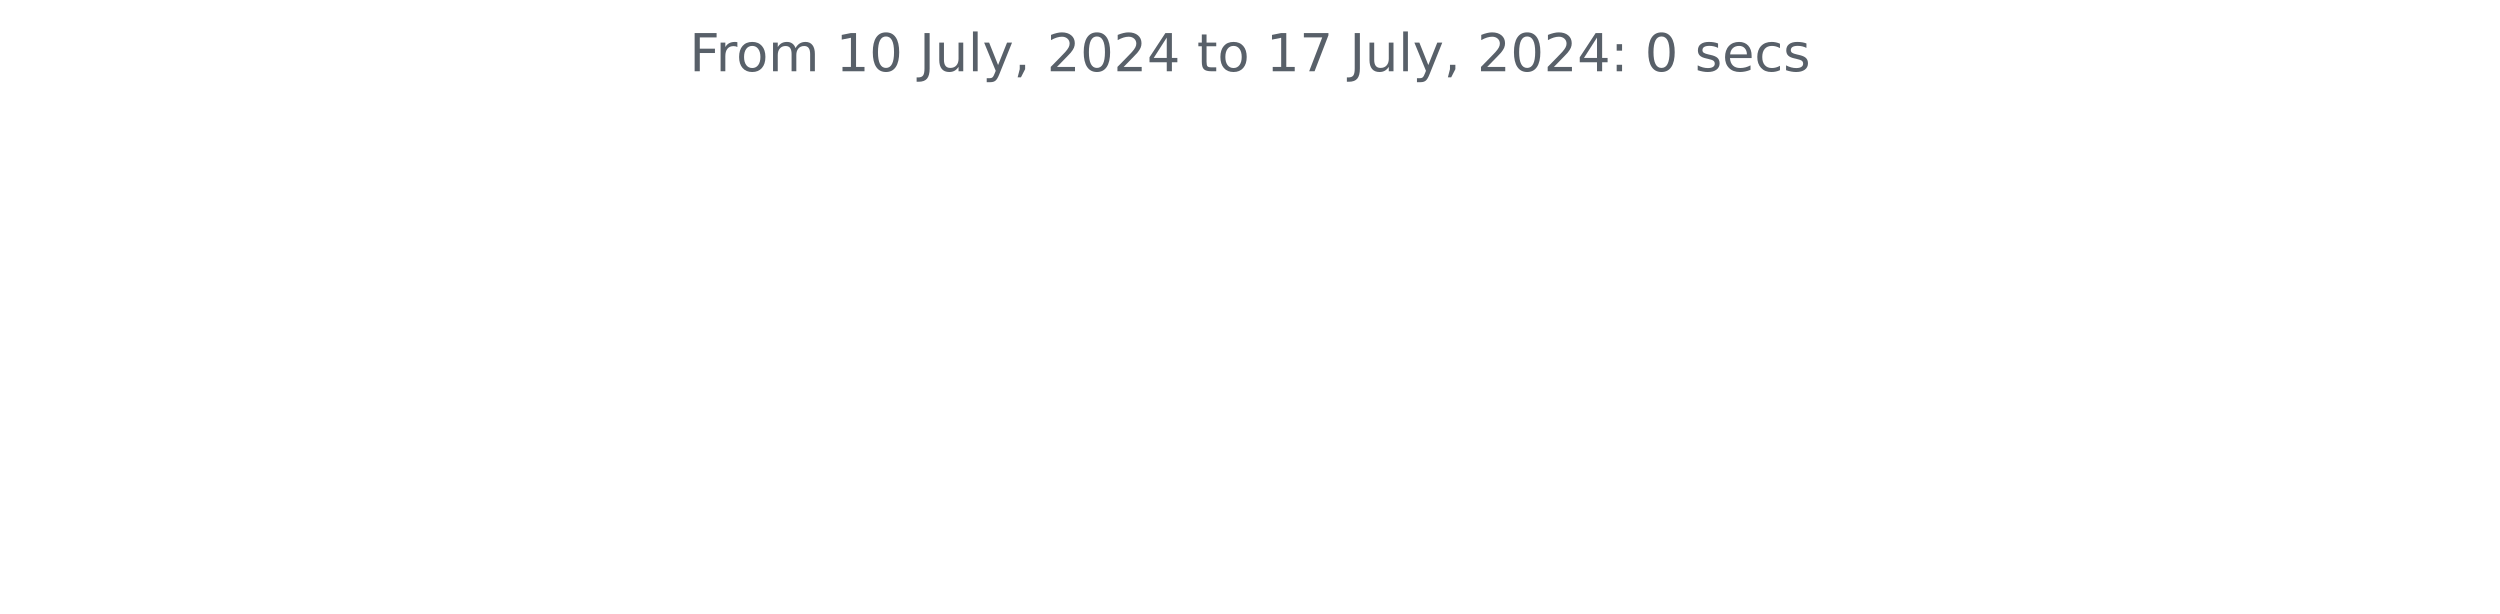
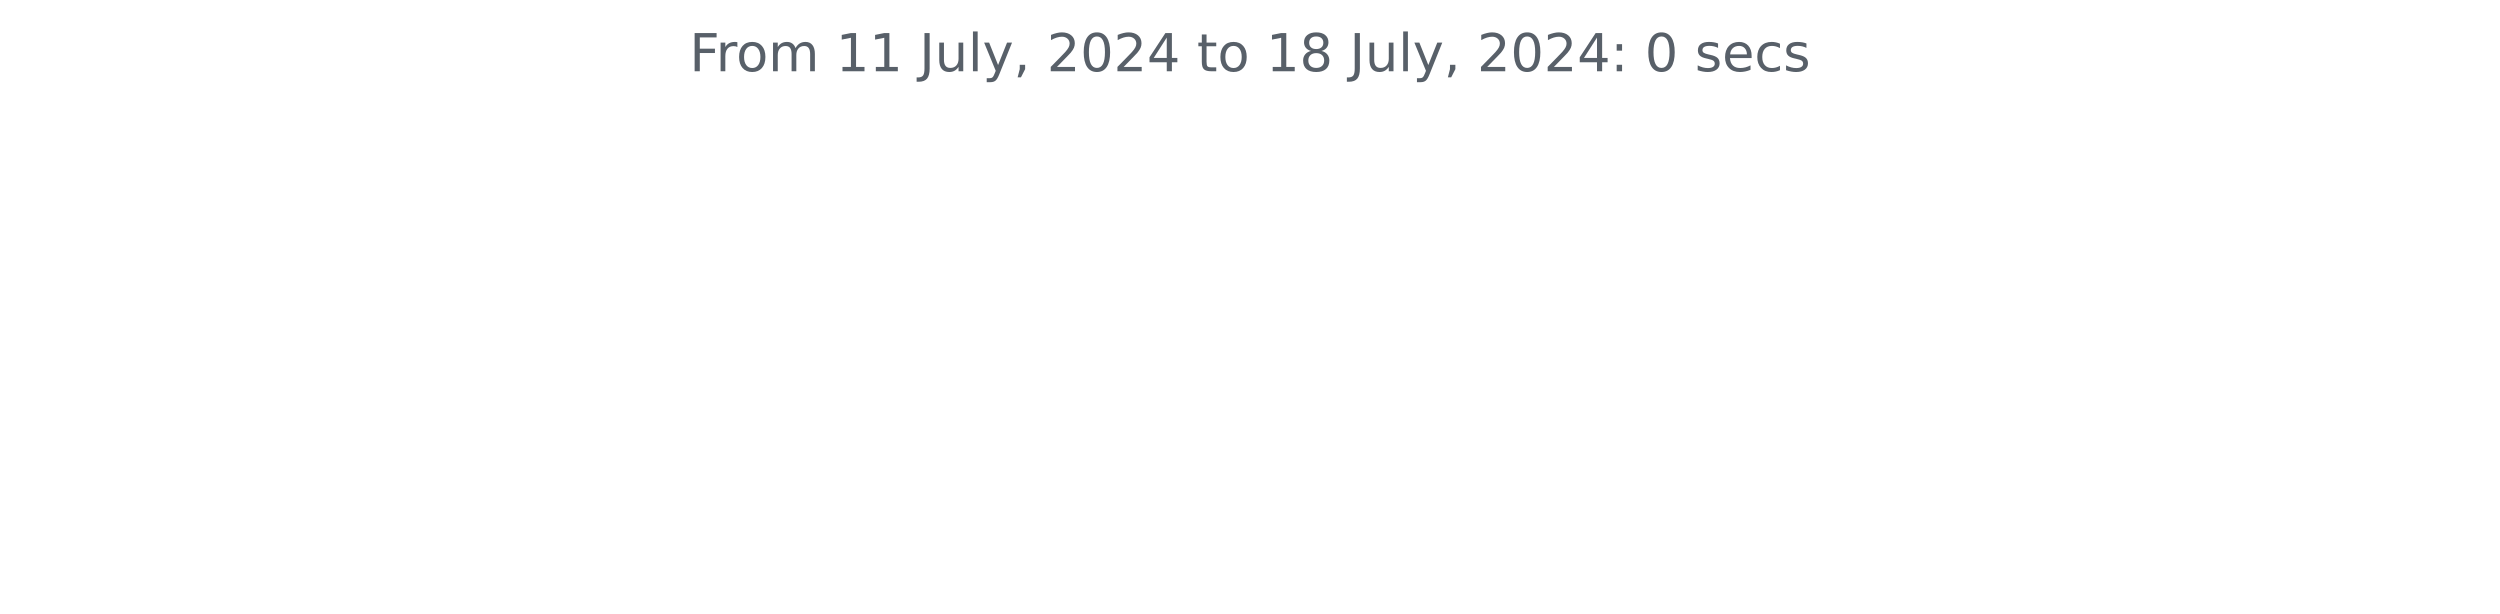
<svg xmlns="http://www.w3.org/2000/svg" xmlns:xlink="http://www.w3.org/1999/xlink" width="572.4pt" height="140.398pt" viewBox="0 0 572.4 140.398" version="1.1">
  <defs>
    <style type="text/css">*{stroke-linejoin: round; stroke-linecap: butt}</style>
  </defs>
  <g id="figure_1">
    <g id="patch_1">
      <path d="M 0 140.398  L 572.4 140.398  L 572.4 0  L 0 0  L 0 140.398  z " style="fill: none" />
    </g>
    <g id="axes_1">
      <g id="matplotlib.axis_1" />
      <g id="matplotlib.axis_2" />
      <g id="text_1">
        <g style="fill: #586069" transform="translate(157.8656 16.31812) scale(0.12 -0.12)">
          <defs>
            <path id="DejaVuSans-46" d="M 628 4666  L 3309 4666  L 3309 4134  L 1259 4134  L 1259 2759  L 3109 2759  L 3109 2228  L 1259 2228  L 1259 0  L 628 0  L 628 4666  z " transform="scale(0.015625)" />
            <path id="DejaVuSans-72" d="M 2631 2963  Q 2534 3019 2420 3045  Q 2306 3072 2169 3072  Q 1681 3072 1420 2755  Q 1159 2438 1159 1844  L 1159 0  L 581 0  L 581 3500  L 1159 3500  L 1159 2956  Q 1341 3275 1631 3429  Q 1922 3584 2338 3584  Q 2397 3584 2469 3576  Q 2541 3569 2628 3553  L 2631 2963  z " transform="scale(0.015625)" />
            <path id="DejaVuSans-6f" d="M 1959 3097  Q 1497 3097 1228 2736  Q 959 2375 959 1747  Q 959 1119 1226 758  Q 1494 397 1959 397  Q 2419 397 2687 759  Q 2956 1122 2956 1747  Q 2956 2369 2687 2733  Q 2419 3097 1959 3097  z M 1959 3584  Q 2709 3584 3137 3096  Q 3566 2609 3566 1747  Q 3566 888 3137 398  Q 2709 -91 1959 -91  Q 1206 -91 779 398  Q 353 888 353 1747  Q 353 2609 779 3096  Q 1206 3584 1959 3584  z " transform="scale(0.015625)" />
            <path id="DejaVuSans-6d" d="M 3328 2828  Q 3544 3216 3844 3400  Q 4144 3584 4550 3584  Q 5097 3584 5394 3201  Q 5691 2819 5691 2113  L 5691 0  L 5113 0  L 5113 2094  Q 5113 2597 4934 2840  Q 4756 3084 4391 3084  Q 3944 3084 3684 2787  Q 3425 2491 3425 1978  L 3425 0  L 2847 0  L 2847 2094  Q 2847 2600 2669 2842  Q 2491 3084 2119 3084  Q 1678 3084 1418 2786  Q 1159 2488 1159 1978  L 1159 0  L 581 0  L 581 3500  L 1159 3500  L 1159 2956  Q 1356 3278 1631 3431  Q 1906 3584 2284 3584  Q 2666 3584 2933 3390  Q 3200 3197 3328 2828  z " transform="scale(0.015625)" />
            <path id="DejaVuSans-20" transform="scale(0.015625)" />
            <path id="DejaVuSans-31" d="M 794 531  L 1825 531  L 1825 4091  L 703 3866  L 703 4441  L 1819 4666  L 2450 4666  L 2450 531  L 3481 531  L 3481 0  L 794 0  L 794 531  z " transform="scale(0.015625)" />
-             <path id="DejaVuSans-30" d="M 2034 4250  Q 1547 4250 1301 3770  Q 1056 3291 1056 2328  Q 1056 1369 1301 889  Q 1547 409 2034 409  Q 2525 409 2770 889  Q 3016 1369 3016 2328  Q 3016 3291 2770 3770  Q 2525 4250 2034 4250  z M 2034 4750  Q 2819 4750 3233 4129  Q 3647 3509 3647 2328  Q 3647 1150 3233 529  Q 2819 -91 2034 -91  Q 1250 -91 836 529  Q 422 1150 422 2328  Q 422 3509 836 4129  Q 1250 4750 2034 4750  z " transform="scale(0.015625)" />
            <path id="DejaVuSans-4a" d="M 628 4666  L 1259 4666  L 1259 325  Q 1259 -519 939 -900  Q 619 -1281 -91 -1281  L -331 -1281  L -331 -750  L -134 -750  Q 284 -750 456 -515  Q 628 -281 628 325  L 628 4666  z " transform="scale(0.015625)" />
            <path id="DejaVuSans-75" d="M 544 1381  L 544 3500  L 1119 3500  L 1119 1403  Q 1119 906 1312 657  Q 1506 409 1894 409  Q 2359 409 2629 706  Q 2900 1003 2900 1516  L 2900 3500  L 3475 3500  L 3475 0  L 2900 0  L 2900 538  Q 2691 219 2414 64  Q 2138 -91 1772 -91  Q 1169 -91 856 284  Q 544 659 544 1381  z M 1991 3584  L 1991 3584  z " transform="scale(0.015625)" />
            <path id="DejaVuSans-6c" d="M 603 4863  L 1178 4863  L 1178 0  L 603 0  L 603 4863  z " transform="scale(0.015625)" />
            <path id="DejaVuSans-79" d="M 2059 -325  Q 1816 -950 1584 -1140  Q 1353 -1331 966 -1331  L 506 -1331  L 506 -850  L 844 -850  Q 1081 -850 1212 -737  Q 1344 -625 1503 -206  L 1606 56  L 191 3500  L 800 3500  L 1894 763  L 2988 3500  L 3597 3500  L 2059 -325  z " transform="scale(0.015625)" />
            <path id="DejaVuSans-2c" d="M 750 794  L 1409 794  L 1409 256  L 897 -744  L 494 -744  L 750 256  L 750 794  z " transform="scale(0.015625)" />
            <path id="DejaVuSans-32" d="M 1228 531  L 3431 531  L 3431 0  L 469 0  L 469 531  Q 828 903 1448 1529  Q 2069 2156 2228 2338  Q 2531 2678 2651 2914  Q 2772 3150 2772 3378  Q 2772 3750 2511 3984  Q 2250 4219 1831 4219  Q 1534 4219 1204 4116  Q 875 4013 500 3803  L 500 4441  Q 881 4594 1212 4672  Q 1544 4750 1819 4750  Q 2544 4750 2975 4387  Q 3406 4025 3406 3419  Q 3406 3131 3298 2873  Q 3191 2616 2906 2266  Q 2828 2175 2409 1742  Q 1991 1309 1228 531  z " transform="scale(0.015625)" />
+             <path id="DejaVuSans-30" d="M 2034 4250  Q 1547 4250 1301 3770  Q 1056 3291 1056 2328  Q 1056 1369 1301 889  Q 1547 409 2034 409  Q 2525 409 2770 889  Q 3016 1369 3016 2328  Q 3016 3291 2770 3770  Q 2525 4250 2034 4250  z M 2034 4750  Q 2819 4750 3233 4129  Q 3647 3509 3647 2328  Q 3647 1150 3233 529  Q 2819 -91 2034 -91  Q 1250 -91 836 529  Q 422 1150 422 2328  Q 422 3509 836 4129  Q 1250 4750 2034 4750  z " transform="scale(0.015625)" />
            <path id="DejaVuSans-34" d="M 2419 4116  L 825 1625  L 2419 1625  L 2419 4116  z M 2253 4666  L 3047 4666  L 3047 1625  L 3713 1625  L 3713 1100  L 3047 1100  L 3047 0  L 2419 0  L 2419 1100  L 313 1100  L 313 1709  L 2253 4666  z " transform="scale(0.015625)" />
            <path id="DejaVuSans-74" d="M 1172 4494  L 1172 3500  L 2356 3500  L 2356 3053  L 1172 3053  L 1172 1153  Q 1172 725 1289 603  Q 1406 481 1766 481  L 2356 481  L 2356 0  L 1766 0  Q 1100 0 847 248  Q 594 497 594 1153  L 594 3053  L 172 3053  L 172 3500  L 594 3500  L 594 4494  L 1172 4494  z " transform="scale(0.015625)" />
-             <path id="DejaVuSans-37" d="M 525 4666  L 3525 4666  L 3525 4397  L 1831 0  L 1172 0  L 2766 4134  L 525 4134  L 525 4666  z " transform="scale(0.015625)" />
+             <path id="DejaVuSans-38" d="M 2034 2216  Q 1584 2216 1326 1975  Q 1069 1734 1069 1313  Q 1069 891 1326 650  Q 1584 409 2034 409  Q 2484 409 2743 651  Q 3003 894 3003 1313  Q 3003 1734 2745 1975  Q 2488 2216 2034 2216  z M 1403 2484  Q 997 2584 770 2862  Q 544 3141 544 3541  Q 544 4100 942 4425  Q 1341 4750 2034 4750  Q 2731 4750 3128 4425  Q 3525 4100 3525 3541  Q 3525 3141 3298 2862  Q 3072 2584 2669 2484  Q 3125 2378 3379 2068  Q 3634 1759 3634 1313  Q 3634 634 3220 271  Q 2806 -91 2034 -91  Q 1263 -91 848 271  Q 434 634 434 1313  Q 434 1759 690 2068  Q 947 2378 1403 2484  z M 1172 3481  Q 1172 3119 1398 2916  Q 1625 2713 2034 2713  Q 2441 2713 2670 2916  Q 2900 3119 2900 3481  Q 2900 3844 2670 4047  Q 2441 4250 2034 4250  Q 1625 4250 1398 4047  Q 1172 3844 1172 3481  z " transform="scale(0.015625)" />
            <path id="DejaVuSans-3a" d="M 750 794  L 1409 794  L 1409 0  L 750 0  L 750 794  z M 750 3309  L 1409 3309  L 1409 2516  L 750 2516  L 750 3309  z " transform="scale(0.015625)" />
            <path id="DejaVuSans-73" d="M 2834 3397  L 2834 2853  Q 2591 2978 2328 3040  Q 2066 3103 1784 3103  Q 1356 3103 1142 2972  Q 928 2841 928 2578  Q 928 2378 1081 2264  Q 1234 2150 1697 2047  L 1894 2003  Q 2506 1872 2764 1633  Q 3022 1394 3022 966  Q 3022 478 2636 193  Q 2250 -91 1575 -91  Q 1294 -91 989 -36  Q 684 19 347 128  L 347 722  Q 666 556 975 473  Q 1284 391 1588 391  Q 1994 391 2212 530  Q 2431 669 2431 922  Q 2431 1156 2273 1281  Q 2116 1406 1581 1522  L 1381 1569  Q 847 1681 609 1914  Q 372 2147 372 2553  Q 372 3047 722 3315  Q 1072 3584 1716 3584  Q 2034 3584 2315 3537  Q 2597 3491 2834 3397  z " transform="scale(0.015625)" />
            <path id="DejaVuSans-65" d="M 3597 1894  L 3597 1613  L 953 1613  Q 991 1019 1311 708  Q 1631 397 2203 397  Q 2534 397 2845 478  Q 3156 559 3463 722  L 3463 178  Q 3153 47 2828 -22  Q 2503 -91 2169 -91  Q 1331 -91 842 396  Q 353 884 353 1716  Q 353 2575 817 3079  Q 1281 3584 2069 3584  Q 2775 3584 3186 3129  Q 3597 2675 3597 1894  z M 3022 2063  Q 3016 2534 2758 2815  Q 2500 3097 2075 3097  Q 1594 3097 1305 2825  Q 1016 2553 972 2059  L 3022 2063  z " transform="scale(0.015625)" />
            <path id="DejaVuSans-63" d="M 3122 3366  L 3122 2828  Q 2878 2963 2633 3030  Q 2388 3097 2138 3097  Q 1578 3097 1268 2742  Q 959 2388 959 1747  Q 959 1106 1268 751  Q 1578 397 2138 397  Q 2388 397 2633 464  Q 2878 531 3122 666  L 3122 134  Q 2881 22 2623 -34  Q 2366 -91 2075 -91  Q 1284 -91 818 406  Q 353 903 353 1747  Q 353 2603 823 3093  Q 1294 3584 2113 3584  Q 2378 3584 2631 3529  Q 2884 3475 3122 3366  z " transform="scale(0.015625)" />
          </defs>
          <use xlink:href="#DejaVuSans-46" />
          <use xlink:href="#DejaVuSans-72" x="50.27" />
          <use xlink:href="#DejaVuSans-6f" x="89.133" />
          <use xlink:href="#DejaVuSans-6d" x="150.314" />
          <use xlink:href="#DejaVuSans-20" x="247.727" />
          <use xlink:href="#DejaVuSans-31" x="279.514" />
-           <use xlink:href="#DejaVuSans-30" x="343.137" />
+           <use xlink:href="#DejaVuSans-31" x="343.137" />
          <use xlink:href="#DejaVuSans-20" x="406.76" />
          <use xlink:href="#DejaVuSans-4a" x="438.547" />
          <use xlink:href="#DejaVuSans-75" x="468.039" />
          <use xlink:href="#DejaVuSans-6c" x="531.418" />
          <use xlink:href="#DejaVuSans-79" x="559.201" />
          <use xlink:href="#DejaVuSans-2c" x="618.381" />
          <use xlink:href="#DejaVuSans-20" x="650.168" />
          <use xlink:href="#DejaVuSans-32" x="681.955" />
          <use xlink:href="#DejaVuSans-30" x="745.578" />
          <use xlink:href="#DejaVuSans-32" x="809.201" />
          <use xlink:href="#DejaVuSans-34" x="872.824" />
          <use xlink:href="#DejaVuSans-20" x="936.447" />
          <use xlink:href="#DejaVuSans-74" x="968.234" />
          <use xlink:href="#DejaVuSans-6f" x="1007.443" />
          <use xlink:href="#DejaVuSans-20" x="1068.625" />
          <use xlink:href="#DejaVuSans-31" x="1100.412" />
-           <use xlink:href="#DejaVuSans-37" x="1164.035" />
+           <use xlink:href="#DejaVuSans-38" x="1164.035" />
          <use xlink:href="#DejaVuSans-20" x="1227.658" />
          <use xlink:href="#DejaVuSans-4a" x="1259.445" />
          <use xlink:href="#DejaVuSans-75" x="1288.938" />
          <use xlink:href="#DejaVuSans-6c" x="1352.316" />
          <use xlink:href="#DejaVuSans-79" x="1380.1" />
          <use xlink:href="#DejaVuSans-2c" x="1439.279" />
          <use xlink:href="#DejaVuSans-20" x="1471.066" />
          <use xlink:href="#DejaVuSans-32" x="1502.854" />
          <use xlink:href="#DejaVuSans-30" x="1566.477" />
          <use xlink:href="#DejaVuSans-32" x="1630.1" />
          <use xlink:href="#DejaVuSans-34" x="1693.723" />
          <use xlink:href="#DejaVuSans-3a" x="1757.346" />
          <use xlink:href="#DejaVuSans-20" x="1791.037" />
          <use xlink:href="#DejaVuSans-30" x="1822.824" />
          <use xlink:href="#DejaVuSans-20" x="1886.447" />
          <use xlink:href="#DejaVuSans-73" x="1918.234" />
          <use xlink:href="#DejaVuSans-65" x="1970.334" />
          <use xlink:href="#DejaVuSans-63" x="2031.857" />
          <use xlink:href="#DejaVuSans-73" x="2086.838" />
        </g>
      </g>
    </g>
  </g>
</svg>
